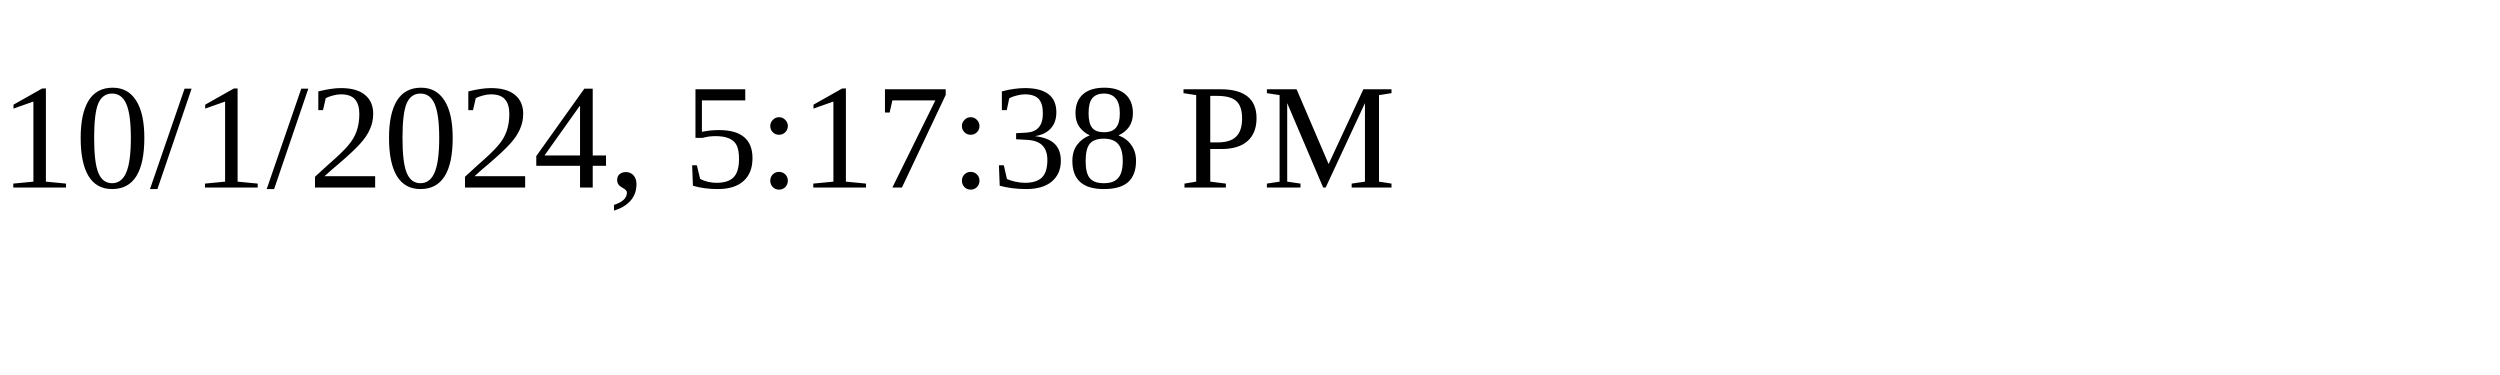
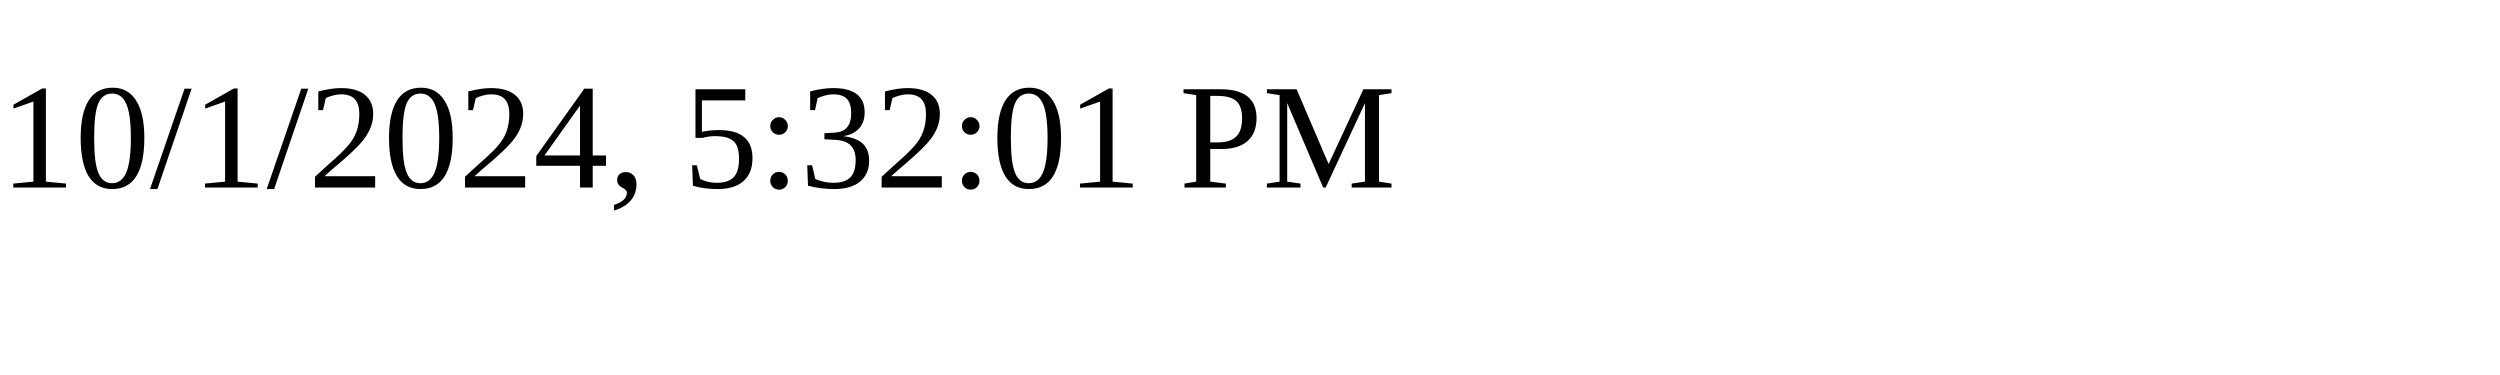
<svg xmlns="http://www.w3.org/2000/svg" height="30" width="200">
-   <text x="0" y="15">10/1/2024, 5:17:38 PM</text>
+   <text x="0" y="15">10/1/2024, 5:32:01 PM</text>
</svg>
